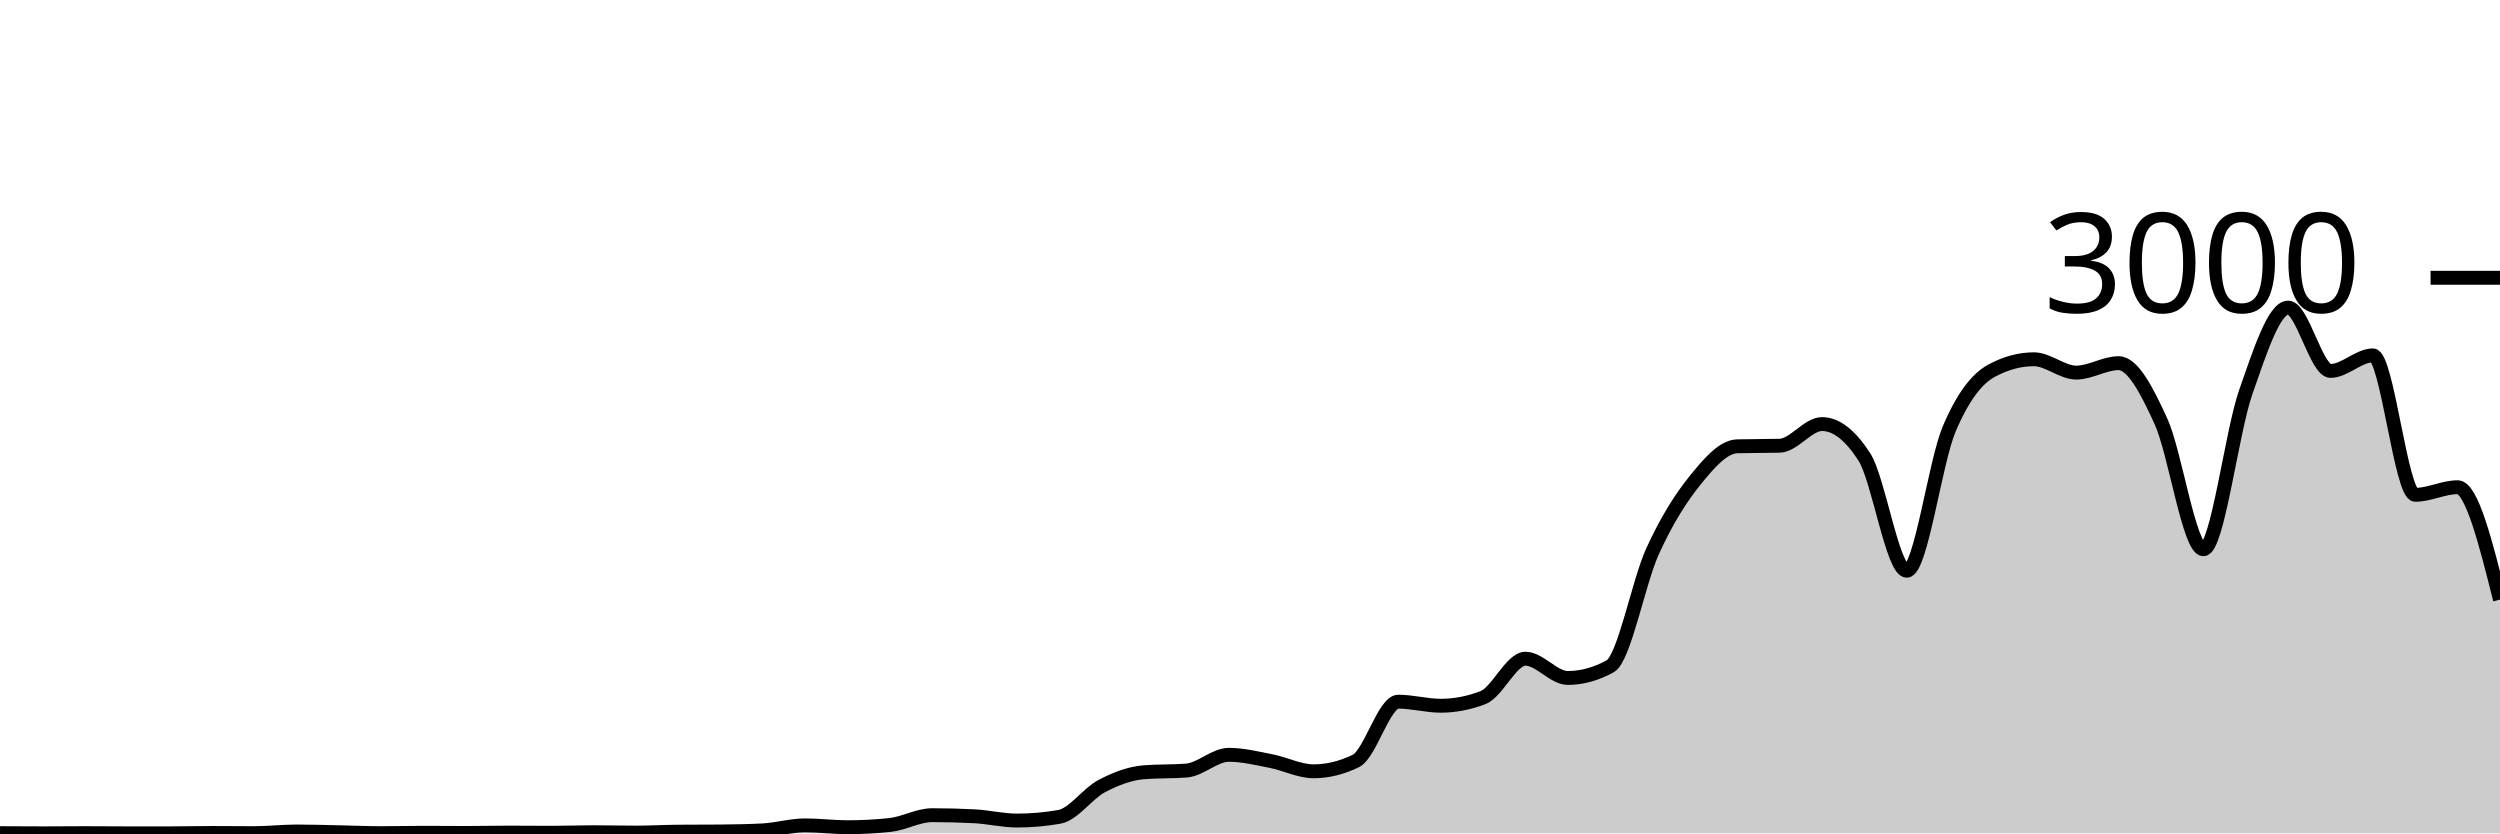
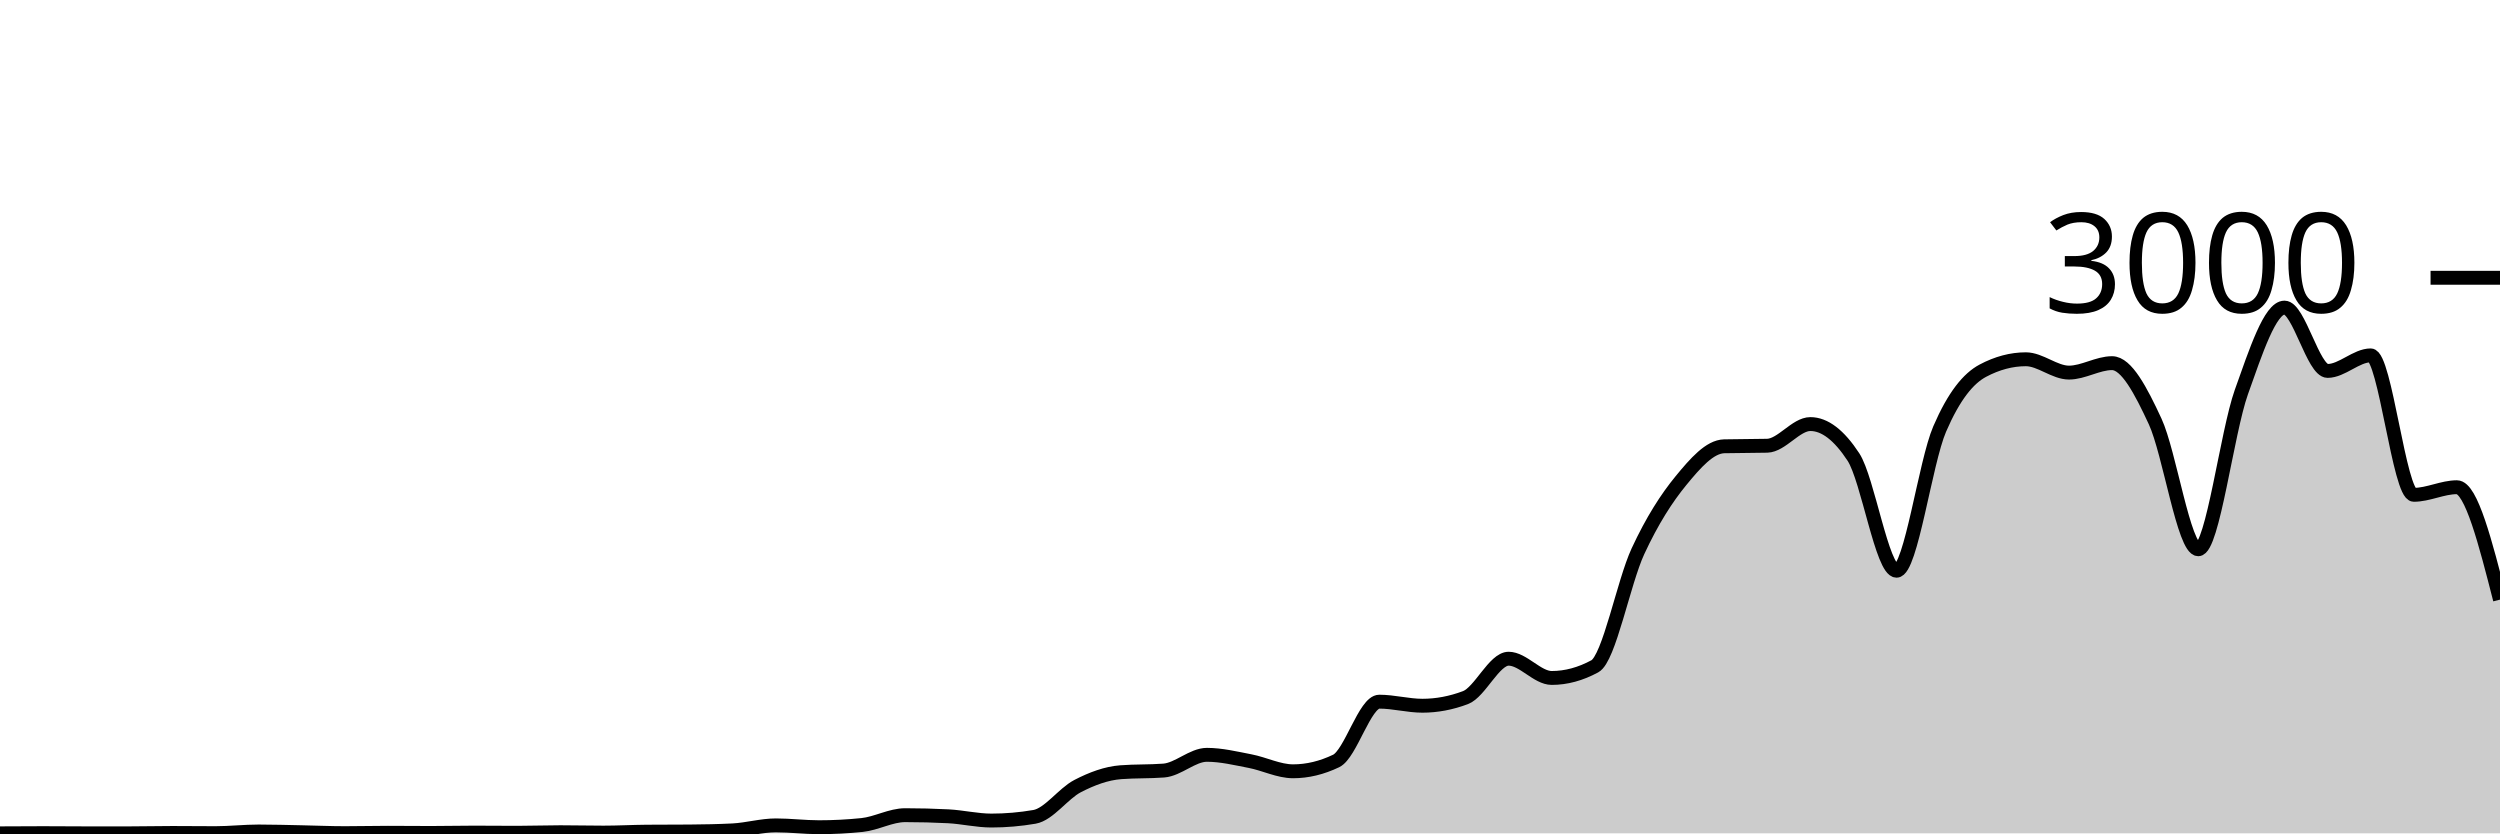
<svg xmlns="http://www.w3.org/2000/svg" viewBox="0 0 180 60">
  <g transform="translate(0,20)">
-     <path class="area" fill="rgba(0, 0, 0, 0.2)" d="M0,39.987C1.017,39.993,2.034,40,3.051,40C4.068,40,5.085,39.987,6.102,39.987C7.119,39.987,8.136,40,9.153,40C10.169,40,11.186,40,12.203,40C13.22,40,14.237,39.973,15.254,39.973C16.271,39.973,17.288,39.987,18.305,39.987C19.322,39.987,20.339,39.867,21.356,39.867C22.373,39.867,23.39,39.9,24.407,39.92C25.424,39.94,26.441,39.987,27.458,39.987C28.475,39.987,29.492,39.96,30.508,39.96C31.525,39.96,32.542,39.973,33.559,39.973C34.576,39.973,35.593,39.947,36.61,39.947C37.627,39.947,38.644,39.96,39.661,39.96C40.678,39.96,41.695,39.92,42.712,39.92C43.729,39.92,44.746,39.947,45.763,39.947C46.78,39.947,47.797,39.889,48.814,39.88C49.831,39.871,50.847,39.876,51.864,39.867C52.881,39.858,53.898,39.84,54.915,39.787C55.932,39.733,56.949,39.427,57.966,39.427C58.983,39.427,60,39.56,61.017,39.56C62.034,39.56,63.051,39.507,64.068,39.4C65.085,39.293,66.102,38.693,67.119,38.693C68.136,38.693,69.153,38.72,70.169,38.773C71.186,38.827,72.203,39.08,73.22,39.08C74.237,39.08,75.254,38.991,76.271,38.813C77.288,38.636,78.305,37.136,79.322,36.6C80.339,36.064,81.356,35.68,82.373,35.6C83.39,35.52,84.407,35.56,85.424,35.48C86.441,35.4,87.458,34.347,88.475,34.347C89.492,34.347,90.508,34.602,91.525,34.8C92.542,34.998,93.559,35.533,94.576,35.533C95.593,35.533,96.61,35.284,97.627,34.787C98.644,34.289,99.661,30.52,100.678,30.52C101.695,30.52,102.712,30.813,103.729,30.813C104.746,30.813,105.763,30.618,106.78,30.227C107.797,29.836,108.814,27.427,109.831,27.427C110.847,27.427,111.864,28.813,112.881,28.813C113.898,28.813,114.915,28.533,115.932,27.973C116.949,27.413,117.966,21.922,118.983,19.693C120,17.464,121.017,15.86,122.034,14.6C123.051,13.34,124.068,12.16,125.085,12.133C126.102,12.107,127.119,12.12,128.136,12.093C129.153,12.067,130.169,10.533,131.186,10.533C132.203,10.533,133.22,11.324,134.237,12.907C135.254,14.489,136.271,21.093,137.288,21.093C138.305,21.093,139.322,13.293,140.339,10.893C141.356,8.493,142.373,7.244,143.39,6.693C144.407,6.142,145.424,5.867,146.441,5.867C147.458,5.867,148.475,6.827,149.492,6.827C150.508,6.827,151.525,6.147,152.542,6.147C153.559,6.147,154.576,8.113,155.593,10.347C156.61,12.58,157.627,19.547,158.644,19.547C159.661,19.547,160.678,11.127,161.695,8.227C162.712,5.327,163.729,2.147,164.746,2.147C165.763,2.147,166.78,6.707,167.797,6.707C168.814,6.707,169.831,5.587,170.847,5.587C171.864,5.587,172.881,15.627,173.898,15.627C174.915,15.627,175.932,15.08,176.949,15.08C177.966,15.08,178.983,19.127,180,23.173L180,40C178.983,40,177.966,40,176.949,40C175.932,40,174.915,40,173.898,40C172.881,40,171.864,40,170.847,40C169.831,40,168.814,40,167.797,40C166.78,40,165.763,40,164.746,40C163.729,40,162.712,40,161.695,40C160.678,40,159.661,40,158.644,40C157.627,40,156.61,40,155.593,40C154.576,40,153.559,40,152.542,40C151.525,40,150.508,40,149.492,40C148.475,40,147.458,40,146.441,40C145.424,40,144.407,40,143.39,40C142.373,40,141.356,40,140.339,40C139.322,40,138.305,40,137.288,40C136.271,40,135.254,40,134.237,40C133.22,40,132.203,40,131.186,40C130.169,40,129.153,40,128.136,40C127.119,40,126.102,40,125.085,40C124.068,40,123.051,40,122.034,40C121.017,40,120,40,118.983,40C117.966,40,116.949,40,115.932,40C114.915,40,113.898,40,112.881,40C111.864,40,110.847,40,109.831,40C108.814,40,107.797,40,106.78,40C105.763,40,104.746,40,103.729,40C102.712,40,101.695,40,100.678,40C99.661,40,98.644,40,97.627,40C96.61,40,95.593,40,94.576,40C93.559,40,92.542,40,91.525,40C90.508,40,89.492,40,88.475,40C87.458,40,86.441,40,85.424,40C84.407,40,83.39,40,82.373,40C81.356,40,80.339,40,79.322,40C78.305,40,77.288,40,76.271,40C75.254,40,74.237,40,73.22,40C72.203,40,71.186,40,70.169,40C69.153,40,68.136,40,67.119,40C66.102,40,65.085,40,64.068,40C63.051,40,62.034,40,61.017,40C60,40,58.983,40,57.966,40C56.949,40,55.932,40,54.915,40C53.898,40,52.881,40,51.864,40C50.847,40,49.831,40,48.814,40C47.797,40,46.78,40,45.763,40C44.746,40,43.729,40,42.712,40C41.695,40,40.678,40,39.661,40C38.644,40,37.627,40,36.61,40C35.593,40,34.576,40,33.559,40C32.542,40,31.525,40,30.508,40C29.492,40,28.475,40,27.458,40C26.441,40,25.424,40,24.407,40C23.39,40,22.373,40,21.356,40C20.339,40,19.322,40,18.305,40C17.288,40,16.271,40,15.254,40C14.237,40,13.22,40,12.203,40C11.186,40,10.169,40,9.153,40C8.136,40,7.119,40,6.102,40C5.085,40,4.068,40,3.051,40C2.034,40,1.017,40,0,40Z" />
-     <path class="line" stroke="black" fill="none" d="M0,39.987C1.017,39.993,2.034,40,3.051,40C4.068,40,5.085,39.987,6.102,39.987C7.119,39.987,8.136,40,9.153,40C10.169,40,11.186,40,12.203,40C13.22,40,14.237,39.973,15.254,39.973C16.271,39.973,17.288,39.987,18.305,39.987C19.322,39.987,20.339,39.867,21.356,39.867C22.373,39.867,23.39,39.9,24.407,39.92C25.424,39.94,26.441,39.987,27.458,39.987C28.475,39.987,29.492,39.96,30.508,39.96C31.525,39.96,32.542,39.973,33.559,39.973C34.576,39.973,35.593,39.947,36.61,39.947C37.627,39.947,38.644,39.96,39.661,39.96C40.678,39.96,41.695,39.92,42.712,39.92C43.729,39.92,44.746,39.947,45.763,39.947C46.78,39.947,47.797,39.889,48.814,39.88C49.831,39.871,50.847,39.876,51.864,39.867C52.881,39.858,53.898,39.84,54.915,39.787C55.932,39.733,56.949,39.427,57.966,39.427C58.983,39.427,60,39.56,61.017,39.56C62.034,39.56,63.051,39.507,64.068,39.4C65.085,39.293,66.102,38.693,67.119,38.693C68.136,38.693,69.153,38.72,70.169,38.773C71.186,38.827,72.203,39.08,73.22,39.08C74.237,39.08,75.254,38.991,76.271,38.813C77.288,38.636,78.305,37.136,79.322,36.6C80.339,36.064,81.356,35.68,82.373,35.6C83.39,35.52,84.407,35.56,85.424,35.48C86.441,35.4,87.458,34.347,88.475,34.347C89.492,34.347,90.508,34.602,91.525,34.8C92.542,34.998,93.559,35.533,94.576,35.533C95.593,35.533,96.61,35.284,97.627,34.787C98.644,34.289,99.661,30.52,100.678,30.52C101.695,30.52,102.712,30.813,103.729,30.813C104.746,30.813,105.763,30.618,106.78,30.227C107.797,29.836,108.814,27.427,109.831,27.427C110.847,27.427,111.864,28.813,112.881,28.813C113.898,28.813,114.915,28.533,115.932,27.973C116.949,27.413,117.966,21.922,118.983,19.693C120,17.464,121.017,15.86,122.034,14.6C123.051,13.34,124.068,12.16,125.085,12.133C126.102,12.107,127.119,12.12,128.136,12.093C129.153,12.067,130.169,10.533,131.186,10.533C132.203,10.533,133.22,11.324,134.237,12.907C135.254,14.489,136.271,21.093,137.288,21.093C138.305,21.093,139.322,13.293,140.339,10.893C141.356,8.493,142.373,7.244,143.39,6.693C144.407,6.142,145.424,5.867,146.441,5.867C147.458,5.867,148.475,6.827,149.492,6.827C150.508,6.827,151.525,6.147,152.542,6.147C153.559,6.147,154.576,8.113,155.593,10.347C156.61,12.58,157.627,19.547,158.644,19.547C159.661,19.547,160.678,11.127,161.695,8.227C162.712,5.327,163.729,2.147,164.746,2.147C165.763,2.147,166.78,6.707,167.797,6.707C168.814,6.707,169.831,5.587,170.847,5.587C171.864,5.587,172.881,15.627,173.898,15.627C174.915,15.627,175.932,15.08,176.949,15.08C177.966,15.08,178.983,19.127,180,23.173" />
+     <path class="area" fill="rgba(0, 0, 0, 0.2)" d="M0,40C1.034,39.993,2.069,39.987,3.103,39.987C4.138,39.987,5.172,40,6.207,40C7.241,40,8.276,40,9.31,40C10.345,40,11.379,39.973,12.414,39.973C13.448,39.973,14.483,39.987,15.517,39.987C16.552,39.987,17.586,39.867,18.621,39.867C19.655,39.867,20.69,39.9,21.724,39.92C22.759,39.94,23.793,39.987,24.828,39.987C25.862,39.987,26.897,39.96,27.931,39.96C28.966,39.96,30,39.973,31.034,39.973C32.069,39.973,33.103,39.947,34.138,39.947C35.172,39.947,36.207,39.96,37.241,39.96C38.276,39.96,39.31,39.92,40.345,39.92C41.379,39.92,42.414,39.947,43.448,39.947C44.483,39.947,45.517,39.889,46.552,39.88C47.586,39.871,48.621,39.876,49.655,39.867C50.69,39.858,51.724,39.84,52.759,39.787C53.793,39.733,54.828,39.427,55.862,39.427C56.897,39.427,57.931,39.56,58.966,39.56C60,39.56,61.034,39.507,62.069,39.4C63.103,39.293,64.138,38.693,65.172,38.693C66.207,38.693,67.241,38.72,68.276,38.773C69.31,38.827,70.345,39.08,71.379,39.08C72.414,39.08,73.448,38.991,74.483,38.813C75.517,38.636,76.552,37.136,77.586,36.6C78.621,36.064,79.655,35.68,80.69,35.6C81.724,35.52,82.759,35.56,83.793,35.48C84.828,35.4,85.862,34.347,86.897,34.347C87.931,34.347,88.966,34.602,90,34.8C91.034,34.998,92.069,35.533,93.103,35.533C94.138,35.533,95.172,35.284,96.207,34.787C97.241,34.289,98.276,30.52,99.31,30.52C100.345,30.52,101.379,30.813,102.414,30.813C103.448,30.813,104.483,30.618,105.517,30.227C106.552,29.836,107.586,27.427,108.621,27.427C109.655,27.427,110.69,28.813,111.724,28.813C112.759,28.813,113.793,28.533,114.828,27.973C115.862,27.413,116.897,21.922,117.931,19.693C118.966,17.464,120,15.86,121.034,14.6C122.069,13.34,123.103,12.16,124.138,12.133C125.172,12.107,126.207,12.12,127.241,12.093C128.276,12.067,129.31,10.533,130.345,10.533C131.379,10.533,132.414,11.324,133.448,12.907C134.483,14.489,135.517,21.093,136.552,21.093C137.586,21.093,138.621,13.293,139.655,10.893C140.69,8.493,141.724,7.244,142.759,6.693C143.793,6.142,144.828,5.867,145.862,5.867C146.897,5.867,147.931,6.827,148.966,6.827C150,6.827,151.034,6.147,152.069,6.147C153.103,6.147,154.138,8.113,155.172,10.347C156.207,12.58,157.241,19.547,158.276,19.547C159.31,19.547,160.345,11.127,161.379,8.227C162.414,5.327,163.448,2.147,164.483,2.147C165.517,2.147,166.552,6.707,167.586,6.707C168.621,6.707,169.655,5.587,170.69,5.587C171.724,5.587,172.759,15.627,173.793,15.627C174.828,15.627,175.862,15.08,176.897,15.08C177.931,15.08,178.966,19.127,180,23.173L180,40C178.966,40,177.931,40,176.897,40C175.862,40,174.828,40,173.793,40C172.759,40,171.724,40,170.69,40C169.655,40,168.621,40,167.586,40C166.552,40,165.517,40,164.483,40C163.448,40,162.414,40,161.379,40C160.345,40,159.31,40,158.276,40C157.241,40,156.207,40,155.172,40C154.138,40,153.103,40,152.069,40C151.034,40,150,40,148.966,40C147.931,40,146.897,40,145.862,40C144.828,40,143.793,40,142.759,40C141.724,40,140.69,40,139.655,40C138.621,40,137.586,40,136.552,40C135.517,40,134.483,40,133.448,40C132.414,40,131.379,40,130.345,40C129.31,40,128.276,40,127.241,40C126.207,40,125.172,40,124.138,40C123.103,40,122.069,40,121.034,40C120,40,118.966,40,117.931,40C116.897,40,115.862,40,114.828,40C113.793,40,112.759,40,111.724,40C110.69,40,109.655,40,108.621,40C107.586,40,106.552,40,105.517,40C104.483,40,103.448,40,102.414,40C101.379,40,100.345,40,99.31,40C98.276,40,97.241,40,96.207,40C95.172,40,94.138,40,93.103,40C92.069,40,91.034,40,90,40C88.966,40,87.931,40,86.897,40C85.862,40,84.828,40,83.793,40C82.759,40,81.724,40,80.69,40C79.655,40,78.621,40,77.586,40C76.552,40,75.517,40,74.483,40C73.448,40,72.414,40,71.379,40C70.345,40,69.31,40,68.276,40C67.241,40,66.207,40,65.172,40C64.138,40,63.103,40,62.069,40C61.034,40,60,40,58.966,40C57.931,40,56.897,40,55.862,40C54.828,40,53.793,40,52.759,40C51.724,40,50.69,40,49.655,40C48.621,40,47.586,40,46.552,40C45.517,40,44.483,40,43.448,40C42.414,40,41.379,40,40.345,40C39.31,40,38.276,40,37.241,40C36.207,40,35.172,40,34.138,40C33.103,40,32.069,40,31.034,40C30,40,28.966,40,27.931,40C26.897,40,25.862,40,24.828,40C23.793,40,22.759,40,21.724,40C20.69,40,19.655,40,18.621,40C17.586,40,16.552,40,15.517,40C14.483,40,13.448,40,12.414,40C11.379,40,10.345,40,9.31,40C8.276,40,7.241,40,6.207,40C5.172,40,4.138,40,3.103,40C2.069,40,1.034,40,0,40Z" />
+     <path class="line" stroke="black" fill="none" d="M0,40C1.034,39.993,2.069,39.987,3.103,39.987C4.138,39.987,5.172,40,6.207,40C7.241,40,8.276,40,9.31,40C10.345,40,11.379,39.973,12.414,39.973C13.448,39.973,14.483,39.987,15.517,39.987C16.552,39.987,17.586,39.867,18.621,39.867C19.655,39.867,20.69,39.9,21.724,39.92C22.759,39.94,23.793,39.987,24.828,39.987C25.862,39.987,26.897,39.96,27.931,39.96C28.966,39.96,30,39.973,31.034,39.973C32.069,39.973,33.103,39.947,34.138,39.947C35.172,39.947,36.207,39.96,37.241,39.96C38.276,39.96,39.31,39.92,40.345,39.92C41.379,39.92,42.414,39.947,43.448,39.947C44.483,39.947,45.517,39.889,46.552,39.88C47.586,39.871,48.621,39.876,49.655,39.867C50.69,39.858,51.724,39.84,52.759,39.787C53.793,39.733,54.828,39.427,55.862,39.427C56.897,39.427,57.931,39.56,58.966,39.56C60,39.56,61.034,39.507,62.069,39.4C63.103,39.293,64.138,38.693,65.172,38.693C66.207,38.693,67.241,38.72,68.276,38.773C69.31,38.827,70.345,39.08,71.379,39.08C72.414,39.08,73.448,38.991,74.483,38.813C75.517,38.636,76.552,37.136,77.586,36.6C78.621,36.064,79.655,35.68,80.69,35.6C81.724,35.52,82.759,35.56,83.793,35.48C84.828,35.4,85.862,34.347,86.897,34.347C87.931,34.347,88.966,34.602,90,34.8C91.034,34.998,92.069,35.533,93.103,35.533C94.138,35.533,95.172,35.284,96.207,34.787C97.241,34.289,98.276,30.52,99.31,30.52C100.345,30.52,101.379,30.813,102.414,30.813C103.448,30.813,104.483,30.618,105.517,30.227C106.552,29.836,107.586,27.427,108.621,27.427C109.655,27.427,110.69,28.813,111.724,28.813C112.759,28.813,113.793,28.533,114.828,27.973C115.862,27.413,116.897,21.922,117.931,19.693C118.966,17.464,120,15.86,121.034,14.6C122.069,13.34,123.103,12.16,124.138,12.133C125.172,12.107,126.207,12.12,127.241,12.093C128.276,12.067,129.31,10.533,130.345,10.533C131.379,10.533,132.414,11.324,133.448,12.907C134.483,14.489,135.517,21.093,136.552,21.093C137.586,21.093,138.621,13.293,139.655,10.893C140.69,8.493,141.724,7.244,142.759,6.693C143.793,6.142,144.828,5.867,145.862,5.867C146.897,5.867,147.931,6.827,148.966,6.827C150,6.827,151.034,6.147,152.069,6.147C153.103,6.147,154.138,8.113,155.172,10.347C156.207,12.58,157.241,19.547,158.276,19.547C159.31,19.547,160.345,11.127,161.379,8.227C162.414,5.327,163.448,2.147,164.483,2.147C165.517,2.147,166.552,6.707,167.586,6.707C168.621,6.707,169.655,5.587,170.69,5.587C171.724,5.587,172.759,15.627,173.793,15.627C174.828,15.627,175.862,15.08,176.897,15.08C177.931,15.08,178.966,19.127,180,23.173" />
    <path class="axis-ceiling" stroke-width="1" stroke="black" fill="none" d="M175,0L180,0" />
    <text class="axis-ceiling-label" font-family="sans-serif" text-anchor="end" font-size="10px" x="170" y="2.5">3000</text>
  </g>
</svg>
